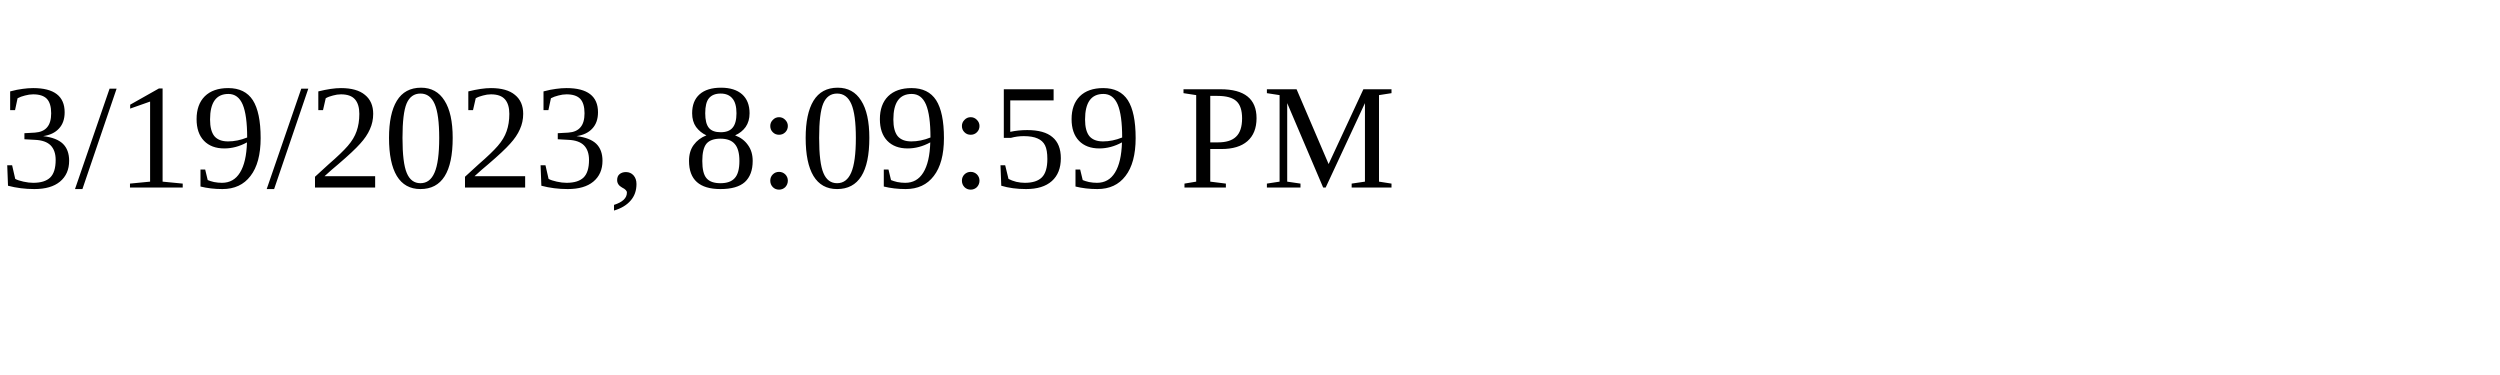
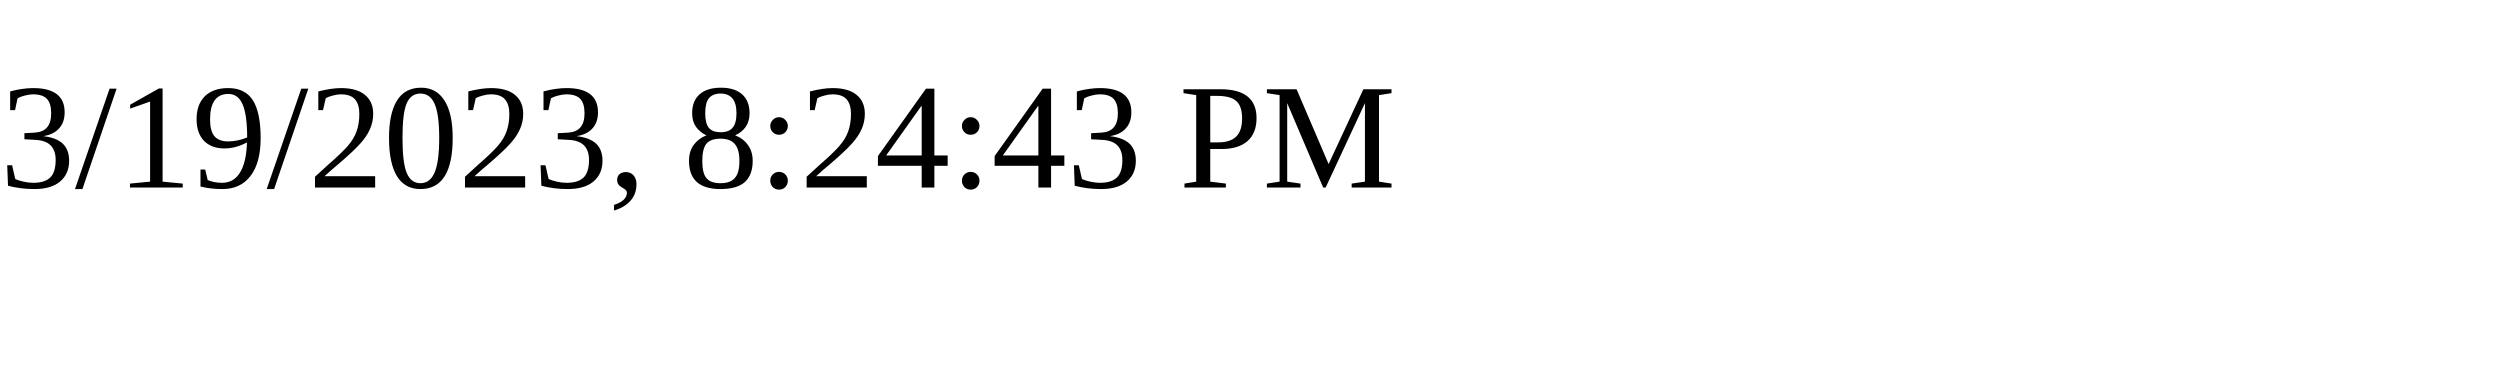
<svg xmlns="http://www.w3.org/2000/svg" height="30" width="200">
-   <text x="0" y="15">3/19/2023, 8:09:59 PM</text>
+   <text x="0" y="15">3/19/2023, 8:24:43 PM</text>
</svg>
